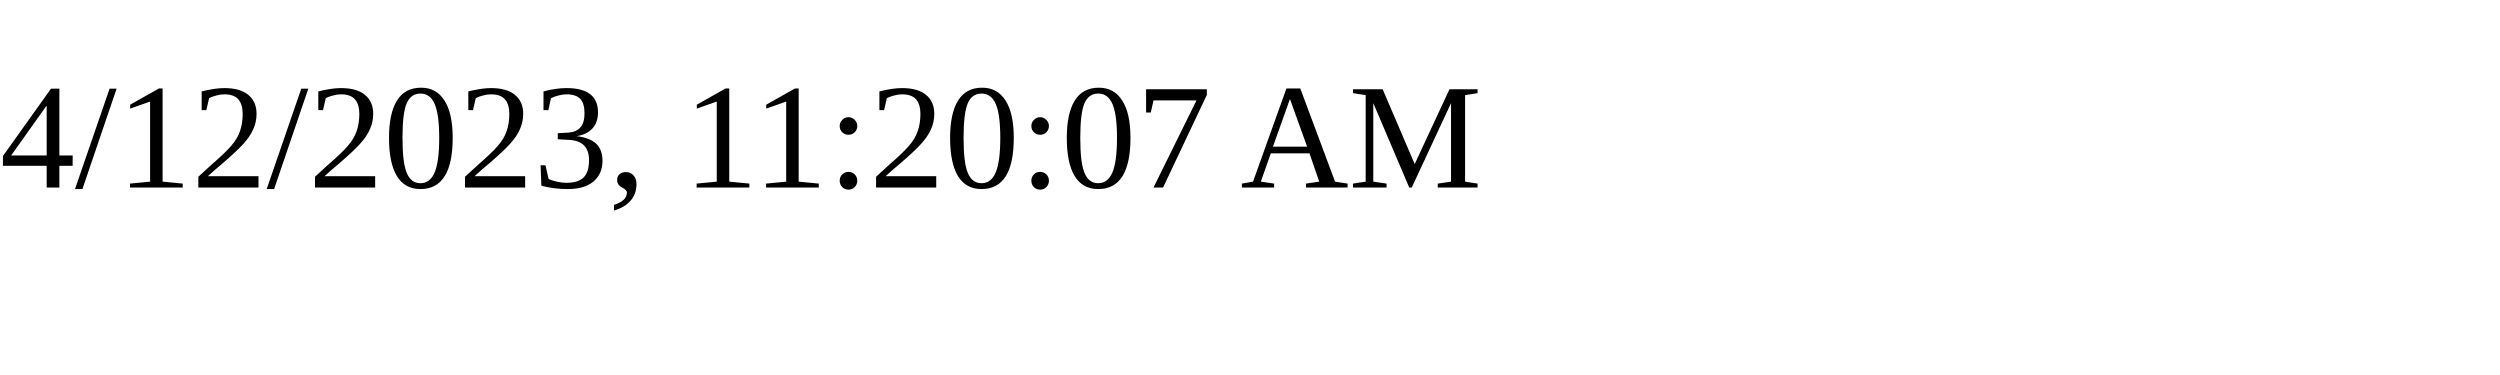
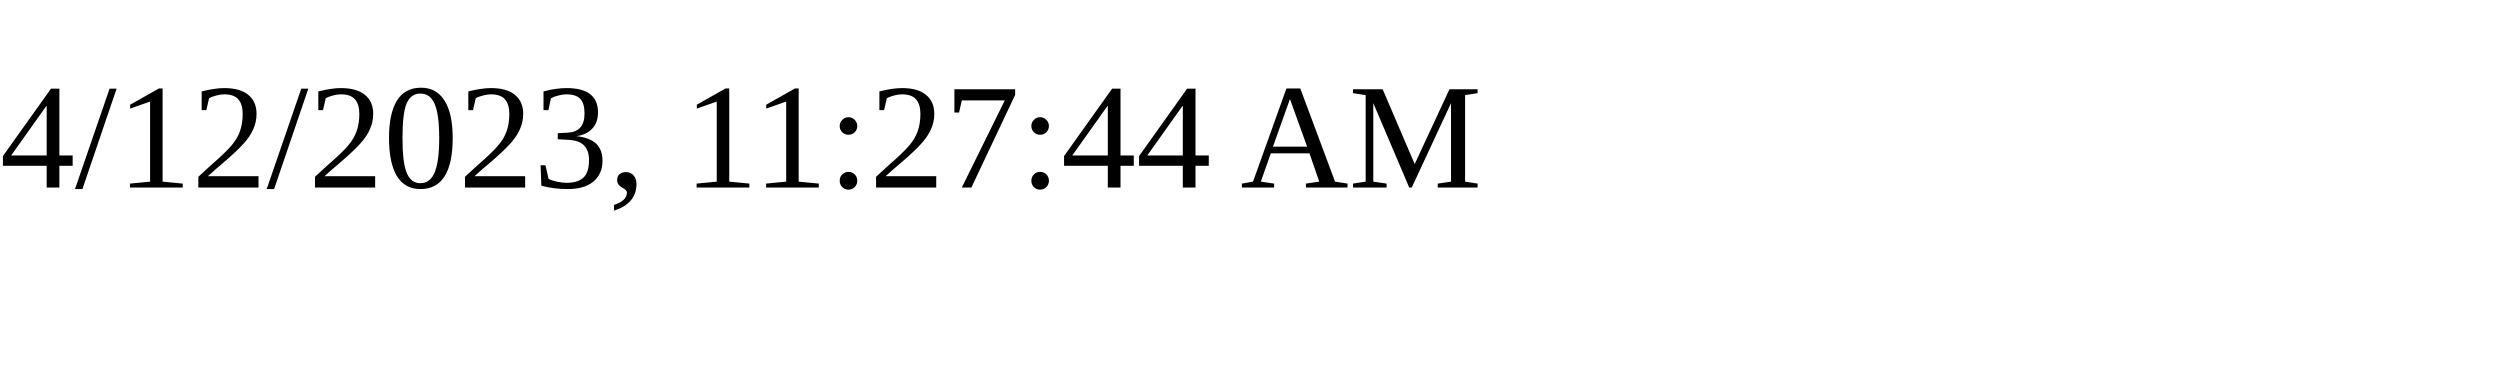
<svg xmlns="http://www.w3.org/2000/svg" height="30" width="200">
-   <text x="0" y="15">4/12/2023, 11:20:07 AM</text>
+   <text x="0" y="15">4/12/2023, 11:27:44 AM</text>
</svg>
